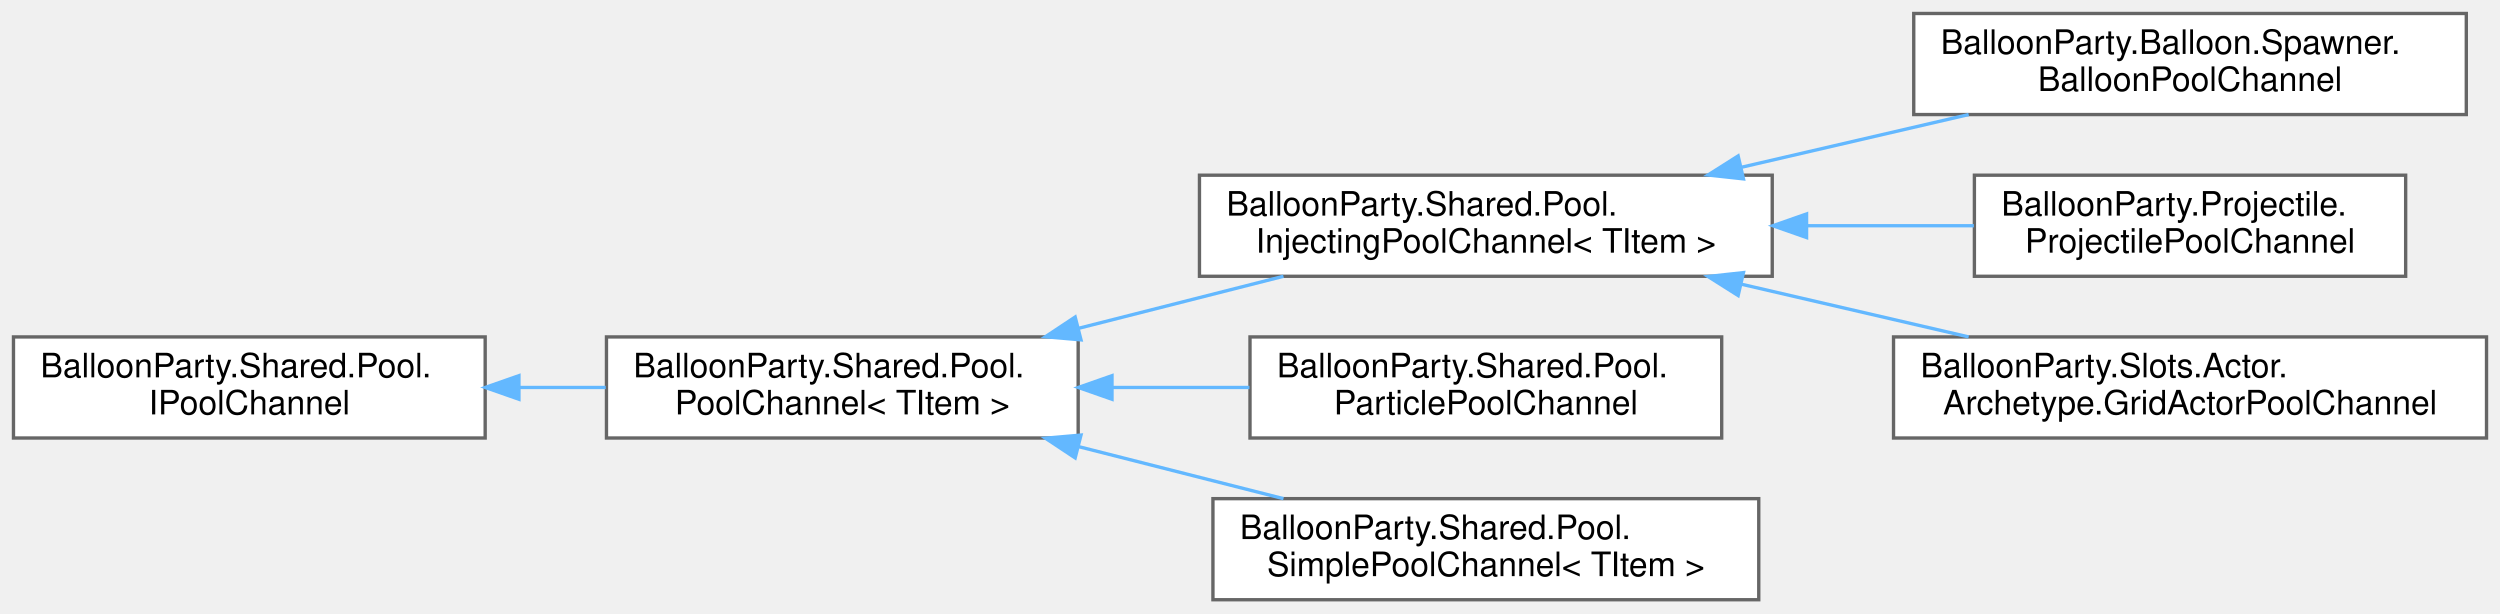
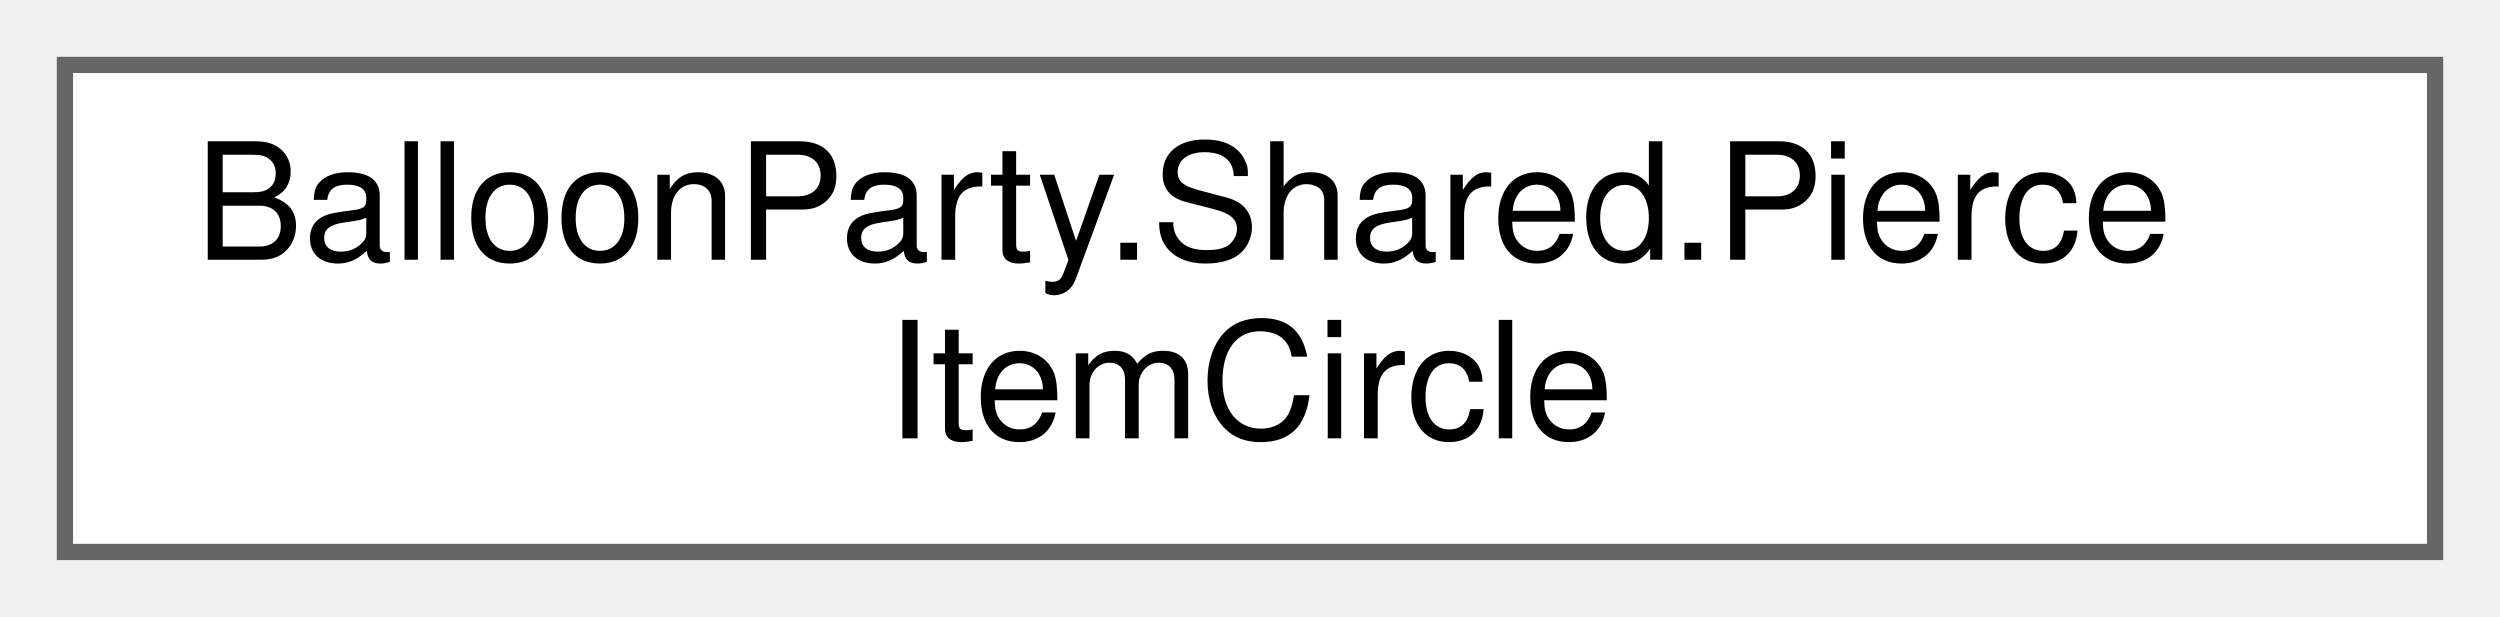
- <svg xmlns="http://www.w3.org/2000/svg" xmlns:xlink="http://www.w3.org/1999/xlink" width="742pt" height="182pt" viewBox="0.00 0.00 742.00 182.00">
-   <g id="graph0" class="graph" transform="scale(1 1) rotate(0) translate(4 178)">
+ <svg xmlns="http://www.w3.org/2000/svg" xmlns:xlink="http://www.w3.org/1999/xlink" width="154pt" height="38pt" viewBox="0.00 0.00 154.00 38.00">
+   <g id="graph0" class="graph" transform="scale(1 1) rotate(0) translate(4 34)">
    <g id="Node000000" class="node">
      <g id="a_Node000000">
-         <a xlink:href="interfaceBalloonParty_1_1Shared_1_1Pool_1_1IPoolChannel.html" target="_top" xlink:title="Non-generic marker so any PoolChannel can be stored in a typed dictionary.">
-           <polygon fill="white" stroke="#666666" points="140,-78 0,-78 0,-48 140,-48 140,-78" />
-           <text text-anchor="start" x="8" y="-66" font-family="Helvetica,sans-Serif" font-size="10.00">BalloonParty.Shared.Pool.</text>
-           <text text-anchor="middle" x="70" y="-55" font-family="Helvetica,sans-Serif" font-size="10.00">IPoolChannel</text>
-         </a>
-       </g>
-     </g>
-     <g id="Node000001" class="node">
-       <g id="a_Node000001">
-         <a xlink:href="classBalloonParty_1_1Shared_1_1Pool_1_1PoolChannel-1-g.html" target="_top" xlink:title=" ">
-           <polygon fill="white" stroke="#666666" points="316,-78 176,-78 176,-48 316,-48 316,-78" />
-           <text text-anchor="start" x="184" y="-66" font-family="Helvetica,sans-Serif" font-size="10.00">BalloonParty.Shared.Pool.</text>
-           <text text-anchor="middle" x="246" y="-55" font-family="Helvetica,sans-Serif" font-size="10.00">PoolChannel&lt; TItem &gt;</text>
-         </a>
-       </g>
-     </g>
-     <g id="edge466_Node000000_Node000001" class="edge">
-       <g id="a_edge466_Node000000_Node000001">
-         <a xlink:title=" ">
-           <path fill="none" stroke="#63b8ff" d="M150.03,-63C158.62,-63 167.32,-63 175.78,-63" />
-           <polygon fill="#63b8ff" stroke="#63b8ff" points="150.02,-59.5 140.02,-63 150.02,-66.5 150.02,-59.5" />
-         </a>
-       </g>
-     </g>
-     <g id="Node000002" class="node">
-       <g id="a_Node000002">
-         <a xlink:href="classBalloonParty_1_1Shared_1_1Pool_1_1InjectingPoolChannel-1-g.html" target="_top" xlink:title="Injects [Inject] fields from a parent IObjectResolver without a VContainer child scope per instance.">
-           <polygon fill="white" stroke="#666666" points="522,-126 352,-126 352,-96 522,-96 522,-126" />
-           <text text-anchor="start" x="360" y="-114" font-family="Helvetica,sans-Serif" font-size="10.00">BalloonParty.Shared.Pool.</text>
-           <text text-anchor="middle" x="437" y="-103" font-family="Helvetica,sans-Serif" font-size="10.00">InjectingPoolChannel&lt; TItem &gt;</text>
-         </a>
-       </g>
-     </g>
-     <g id="edge467_Node000001_Node000002" class="edge">
-       <g id="a_edge467_Node000001_Node000002">
-         <a xlink:title=" ">
-           <path fill="none" stroke="#63b8ff" d="M316.22,-80.58C336.14,-85.64 357.68,-91.11 376.93,-96" />
-           <polygon fill="#63b8ff" stroke="#63b8ff" points="316.84,-77.13 306.28,-78.06 315.11,-83.91 316.84,-77.13" />
-         </a>
-       </g>
-     </g>
-     <g id="Node000006" class="node">
-       <g id="a_Node000006">
-         <a xlink:href="classBalloonParty_1_1Shared_1_1Pool_1_1ParticlePoolChannel.html" target="_top" xlink:title="Pool channel for effects driven exclusively by a ParticleSystem.">
-           <polygon fill="white" stroke="#666666" points="507,-78 367,-78 367,-48 507,-48 507,-78" />
-           <text text-anchor="start" x="375" y="-66" font-family="Helvetica,sans-Serif" font-size="10.00">BalloonParty.Shared.Pool.</text>
-           <text text-anchor="middle" x="437" y="-55" font-family="Helvetica,sans-Serif" font-size="10.00">ParticlePoolChannel</text>
-         </a>
-       </g>
-     </g>
-     <g id="edge471_Node000001_Node000006" class="edge">
-       <g id="a_edge471_Node000001_Node000006">
-         <a xlink:title=" ">
-           <path fill="none" stroke="#63b8ff" d="M326.24,-63C339.73,-63 353.64,-63 366.84,-63" />
-           <polygon fill="#63b8ff" stroke="#63b8ff" points="326.04,-59.5 316.04,-63 326.04,-66.5 326.04,-59.5" />
-         </a>
-       </g>
-     </g>
-     <g id="Node000007" class="node">
-       <g id="a_Node000007">
-         <a xlink:href="classBalloonParty_1_1Shared_1_1Pool_1_1SimplePoolChannel-1-g.html" target="_top" xlink:title="Pool channel for prefabs that need no VContainer injection.">
-           <polygon fill="white" stroke="#666666" points="518,-30 356,-30 356,0 518,0 518,-30" />
-           <text text-anchor="start" x="364" y="-18" font-family="Helvetica,sans-Serif" font-size="10.00">BalloonParty.Shared.Pool.</text>
-           <text text-anchor="middle" x="437" y="-7" font-family="Helvetica,sans-Serif" font-size="10.00">SimplePoolChannel&lt; TItem &gt;</text>
-         </a>
-       </g>
-     </g>
-     <g id="edge472_Node000001_Node000007" class="edge">
-       <g id="a_edge472_Node000001_Node000007">
-         <a xlink:title=" ">
-           <path fill="none" stroke="#63b8ff" d="M316.22,-45.42C336.14,-40.36 357.68,-34.89 376.93,-30" />
-           <polygon fill="#63b8ff" stroke="#63b8ff" points="315.11,-42.09 306.28,-47.94 316.84,-48.87 315.11,-42.09" />
-         </a>
-       </g>
-     </g>
-     <g id="Node000003" class="node">
-       <g id="a_Node000003">
-         <a xlink:href="classBalloonParty_1_1Balloon_1_1Spawner_1_1BalloonPoolChannel.html" target="_top" xlink:title=" ">
-           <polygon fill="white" stroke="#666666" points="728,-174 564,-174 564,-144 728,-144 728,-174" />
-           <text text-anchor="start" x="572" y="-162" font-family="Helvetica,sans-Serif" font-size="10.00">BalloonParty.Balloon.Spawner.</text>
-           <text text-anchor="middle" x="646" y="-151" font-family="Helvetica,sans-Serif" font-size="10.00">BalloonPoolChannel</text>
-         </a>
-       </g>
-     </g>
-     <g id="edge468_Node000002_Node000003" class="edge">
-       <g id="a_edge468_Node000002_Node000003">
-         <a xlink:title=" ">
-           <path fill="none" stroke="#63b8ff" d="M512.92,-128.37C534.99,-133.49 558.93,-139.04 580.3,-144" />
-           <polygon fill="#63b8ff" stroke="#63b8ff" points="513.46,-124.91 502.93,-126.06 511.88,-131.72 513.46,-124.91" />
-         </a>
-       </g>
-     </g>
-     <g id="Node000004" class="node">
-       <g id="a_Node000004">
-         <a xlink:href="classBalloonParty_1_1Projectile_1_1ProjectilePoolChannel.html" target="_top" xlink:title=" ">
-           <polygon fill="white" stroke="#666666" points="710,-126 582,-126 582,-96 710,-96 710,-126" />
-           <text text-anchor="start" x="590" y="-114" font-family="Helvetica,sans-Serif" font-size="10.00">BalloonParty.Projectile.</text>
-           <text text-anchor="middle" x="646" y="-103" font-family="Helvetica,sans-Serif" font-size="10.00">ProjectilePoolChannel</text>
-         </a>
-       </g>
-     </g>
-     <g id="edge469_Node000002_Node000004" class="edge">
-       <g id="a_edge469_Node000002_Node000004">
-         <a xlink:title=" ">
-           <path fill="none" stroke="#63b8ff" d="M532.54,-111C549.25,-111 566.26,-111 581.84,-111" />
-           <polygon fill="#63b8ff" stroke="#63b8ff" points="532.19,-107.5 522.19,-111 532.19,-114.5 532.19,-107.5" />
-         </a>
-       </g>
-     </g>
-     <g id="Node000005" class="node">
-       <g id="a_Node000005">
-         <a xlink:href="classBalloonParty_1_1Slots_1_1Actor_1_1Archetype_1_1GridActorPoolChannel.html" target="_top" xlink:title=" ">
-           <polygon fill="white" stroke="#666666" points="734,-78 558,-78 558,-48 734,-48 734,-78" />
-           <text text-anchor="start" x="566" y="-66" font-family="Helvetica,sans-Serif" font-size="10.00">BalloonParty.Slots.Actor.</text>
-           <text text-anchor="middle" x="646" y="-55" font-family="Helvetica,sans-Serif" font-size="10.00">Archetype.GridActorPoolChannel</text>
-         </a>
-       </g>
-     </g>
-     <g id="edge470_Node000002_Node000005" class="edge">
-       <g id="a_edge470_Node000002_Node000005">
-         <a xlink:title=" ">
-           <path fill="none" stroke="#63b8ff" d="M512.92,-93.63C534.99,-88.51 558.93,-82.96 580.3,-78" />
-           <polygon fill="#63b8ff" stroke="#63b8ff" points="511.88,-90.28 502.93,-95.94 513.46,-97.09 511.88,-90.28" />
+         <a xlink:href="structBalloonParty_1_1Shared_1_1PierceItemCircle.html" target="_top" xlink:title="One board actor whose hosted item, if hit, arms the shot's piercing lance.">
+           <polygon fill="white" stroke="#666666" points="146,-30 0,-30 0,0 146,0 146,-30" />
+           <text text-anchor="start" x="8" y="-18" font-family="Helvetica,sans-Serif" font-size="10.00">BalloonParty.Shared.Pierce</text>
+           <text text-anchor="middle" x="73" y="-7" font-family="Helvetica,sans-Serif" font-size="10.00">ItemCircle</text>
        </a>
      </g>
    </g>
  </g>
</svg>
